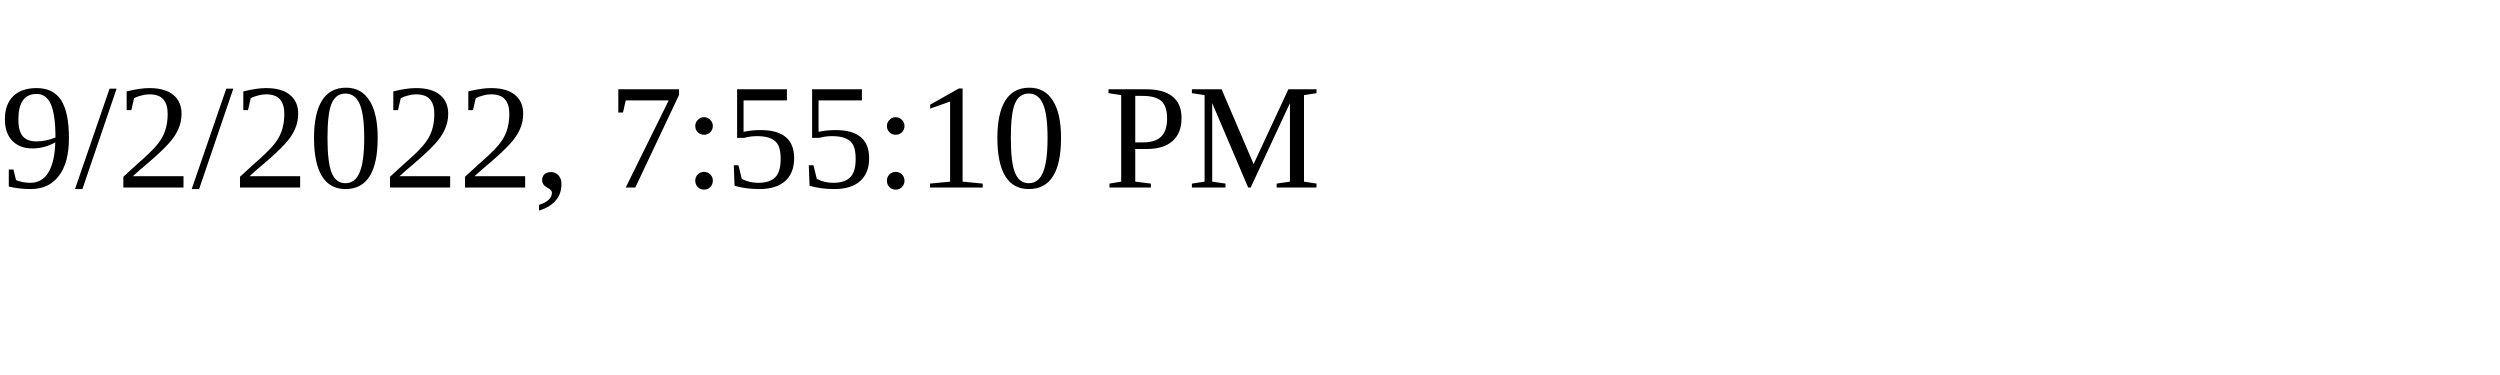
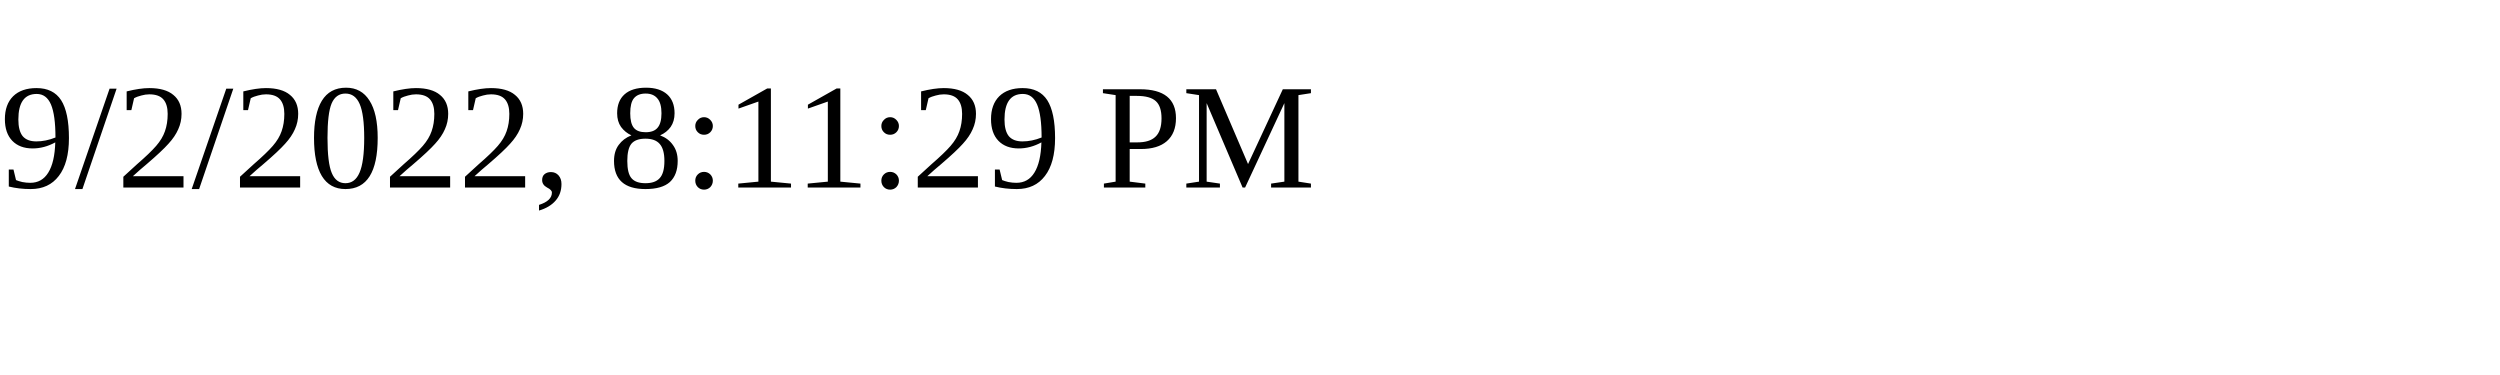
<svg xmlns="http://www.w3.org/2000/svg" height="30" width="200">
-   <text x="0" y="15">9/2/2022, 7:55:10 PM</text>
+   <text x="0" y="15">9/2/2022, 8:11:29 PM</text>
</svg>
